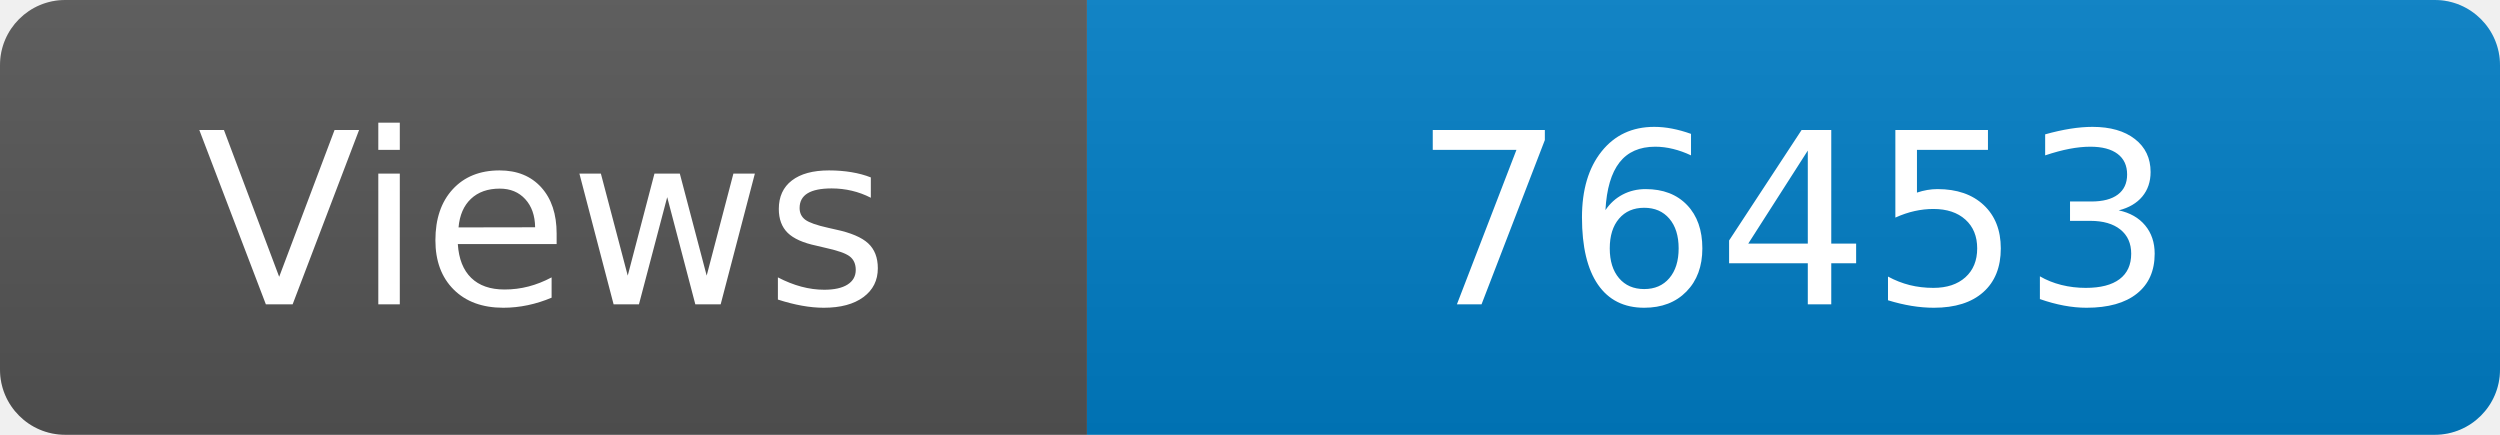
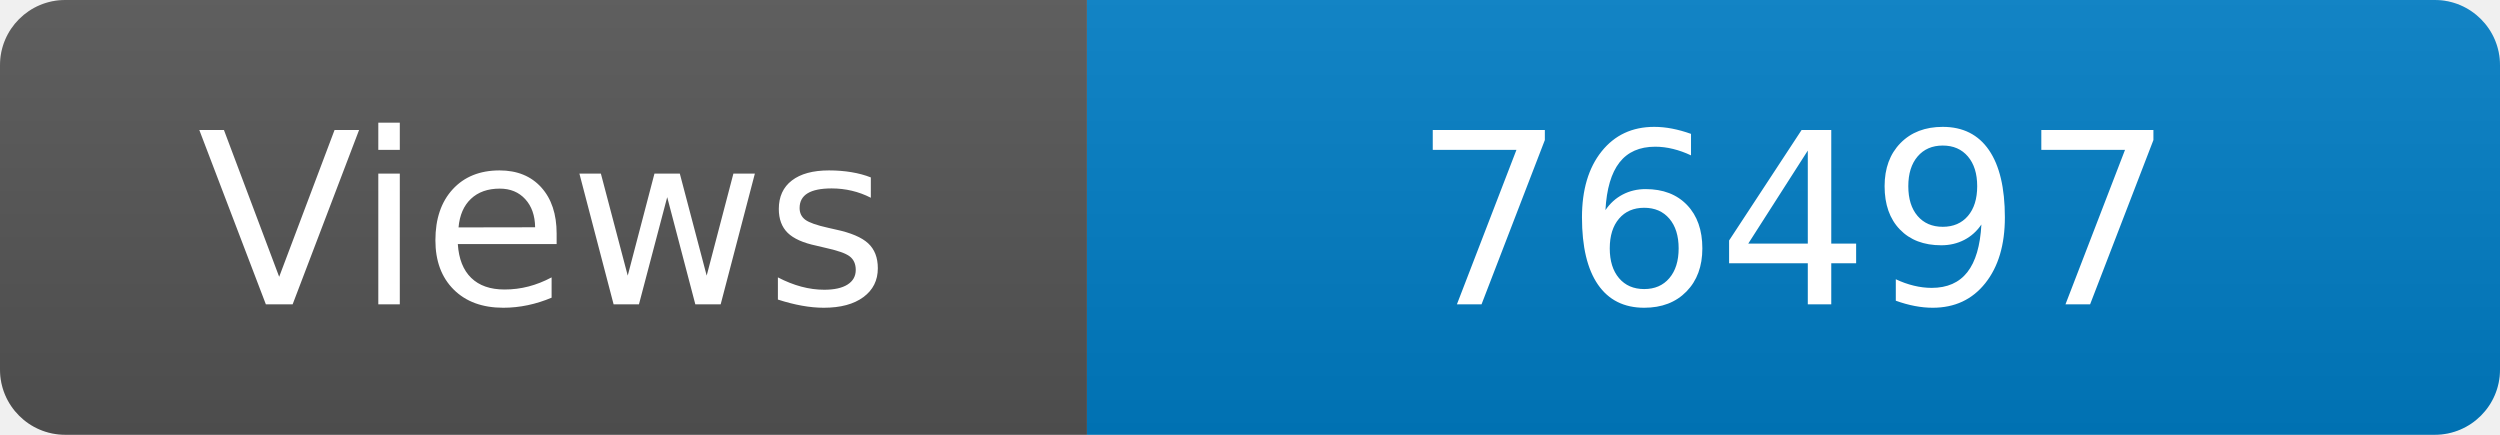
<svg xmlns="http://www.w3.org/2000/svg" width="115" height="20" role="img" aria-label="Maintained?: yes">
  <linearGradient id="s" x2="0" y2="100%">
    <stop offset="0" stop-color="#bbb" stop-opacity=".1" />
    <stop offset="1" stop-opacity=".1" />
  </linearGradient>
  <clipPath id="r">
    <rect width="115" height="20" rx="3" fill="#fff" />
  </clipPath>
  <g clip-path="url(#r)">
    <rect width="50" height="20" fill="#555" />
    <rect x="50" width="160" height="20" fill="#007ec6" />
    <rect width="115" height="20" fill="url(#s)" />
  </g>
  <g fill="#fff" text-anchor="middle" font-family="Verdana,Geneva,DejaVu Sans,sans-serif" font-size="110">
    <text x="250" y="140" transform="scale(.1)" fill="#fff">Views</text>
-     <text x="825" y="140" transform="scale(.1)" fill="#fff">76453</text>
+     <text x="825" y="140" transform="scale(.1)" fill="#fff">76497</text>
  </g>
</svg>
